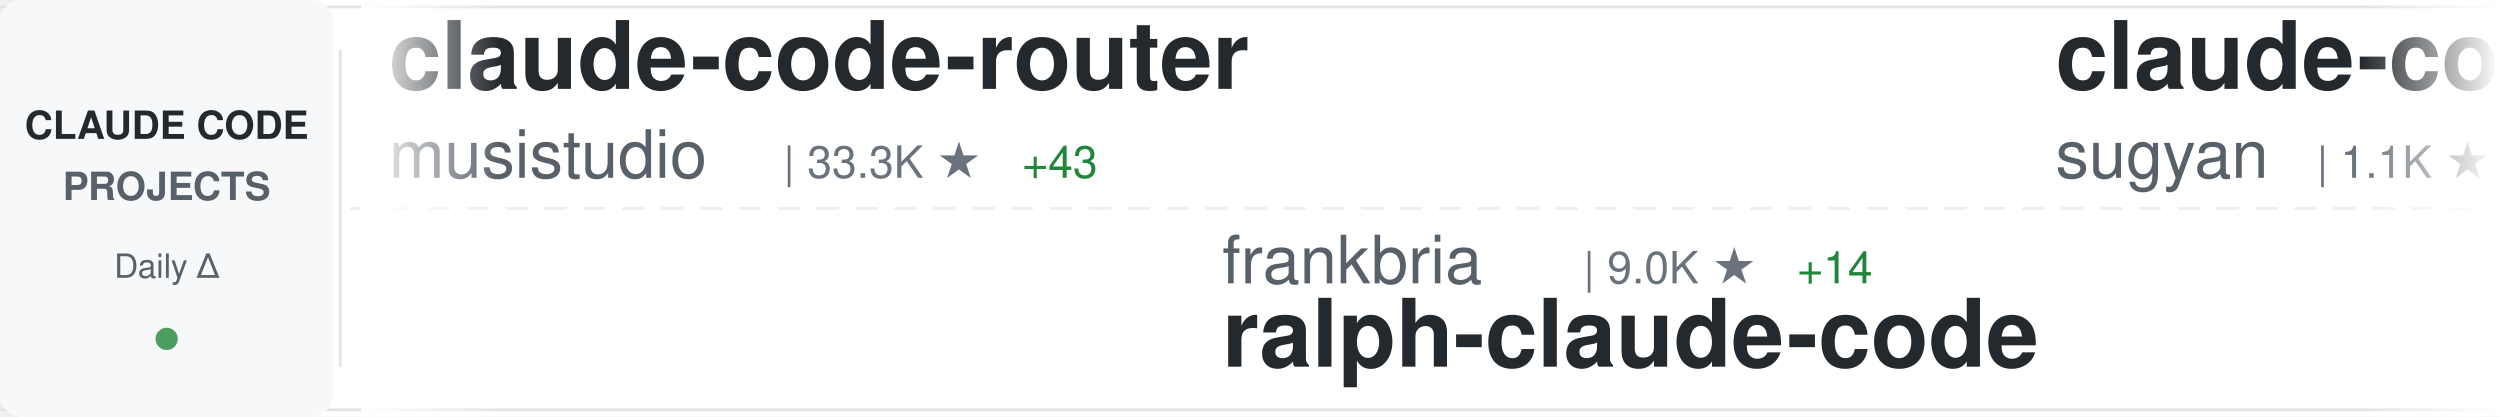
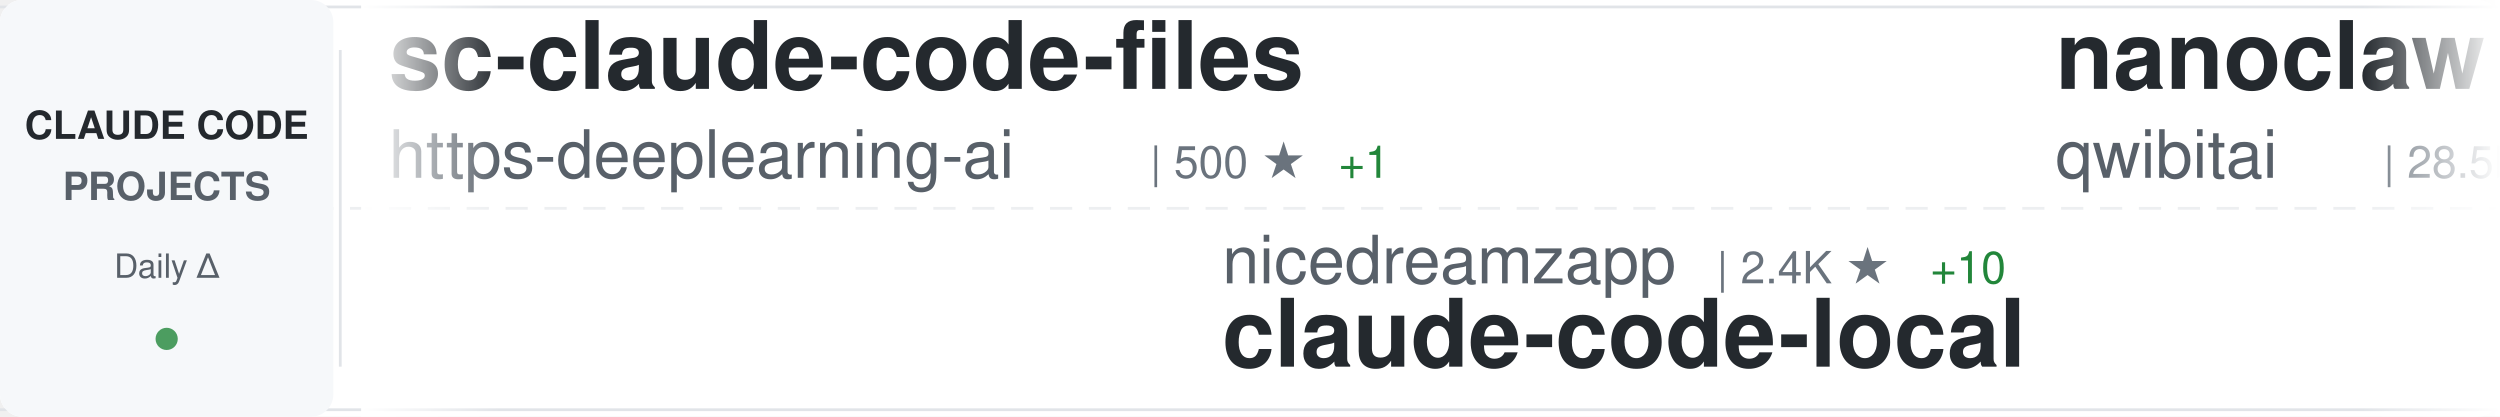
<svg xmlns="http://www.w3.org/2000/svg" width="900" height="150">
  <defs>
    <linearGradient id="awesomeLeftFade" x1="0%" y1="0%" x2="100%" y2="0%">
      <stop offset="0%" style="stop-color:#ffffff;stop-opacity:1" />
      <stop offset="100%" style="stop-color:#ffffff;stop-opacity:0" />
    </linearGradient>
    <linearGradient id="awesomeRightFade" x1="0%" y1="0%" x2="100%" y2="0%">
      <stop offset="0%" style="stop-color:#ffffff;stop-opacity:0" />
      <stop offset="100%" style="stop-color:#ffffff;stop-opacity:1" />
    </linearGradient>
  </defs>
  <rect width="900" height="150" fill="#ffffff" rx="8" />
  <rect x="0" y="2" width="900" height="1" fill="#e1e4e8" />
  <rect x="0" y="147" width="900" height="1" fill="#e1e4e8" />
  <line x1="0" y1="75" x2="900" y2="75" stroke="#e1e4e8" stroke-width="1" stroke-dasharray="8 6" opacity="0.6" />
  <rect x="0" y="0" width="120" height="150" fill="#f6f8fa" rx="8" />
  <text x="60" y="50" font-family="-apple-system, BlinkMacSystemFont, 'Segoe UI', Helvetica, Arial, sans-serif" font-size="14" font-weight="600" fill="#24292e" text-anchor="middle">CLAUDE CODE</text>
  <text x="60" y="72" font-family="-apple-system, BlinkMacSystemFont, 'Segoe UI', Helvetica, Arial, sans-serif" font-size="14" font-weight="600" fill="#586069" text-anchor="middle">PROJECTS</text>
  <text x="60" y="100" font-family="-apple-system, BlinkMacSystemFont, 'Segoe UI', Helvetica, Arial, sans-serif" font-size="12" font-weight="500" fill="#586069" text-anchor="middle">Daily Δ</text>
  <circle cx="60" cy="122" r="4" fill="#22863a" opacity="0.8" />
  <rect x="122" y="18" width="1" height="114" fill="#e1e4e8" />
  <clipPath id="awesomeTickerClip">
    <rect x="130" y="0" width="770" height="150" />
  </clipPath>
  <g clip-path="url(#awesomeTickerClip)">
    <g id="awesomeTickerItems">
      <animateTransform attributeName="transform" attributeType="XML" type="translate" from="0 0" to="-3000 0" dur="54s" repeatCount="indefinite" />
      <g transform="translate(0, 0)">
-         <text x="140" y="32" font-family="-apple-system, BlinkMacSystemFont, 'Segoe UI', Helvetica, Arial, sans-serif" font-size="34" font-weight="600" fill="#24292e">claude-code-router</text>
-         <text x="140" y="64" font-family="-apple-system, BlinkMacSystemFont, 'Segoe UI', Helvetica, Arial, sans-serif" font-size="24" font-weight="400" fill="#586069">musistudio</text>
-         <text x="282" y="64" font-family="-apple-system, BlinkMacSystemFont, 'Segoe UI', Helvetica, Arial, sans-serif" font-size="16" font-weight="500" fill="#6a737d">| 33.3K ★</text>
-         <text x="368" y="64" font-family="-apple-system, BlinkMacSystemFont, 'Segoe UI', Helvetica, Arial, sans-serif" font-size="16" font-weight="500" fill="#22863a"> +43</text>
+         <text x="140" y="32" font-family="-apple-system, BlinkMacSystemFont, 'Segoe UI', Helvetica, Arial, sans-serif" font-size="34" font-weight="600" fill="#24292e">sc-claude-code-files</text>
+         <text x="140" y="64" font-family="-apple-system, BlinkMacSystemFont, 'Segoe UI', Helvetica, Arial, sans-serif" font-size="24" font-weight="400" fill="#586069">https-deeplearning-ai</text>
+         <text x="414" y="64" font-family="-apple-system, BlinkMacSystemFont, 'Segoe UI', Helvetica, Arial, sans-serif" font-size="16" font-weight="500" fill="#6a737d">| 500 ★</text>
+         <text x="482" y="64" font-family="-apple-system, BlinkMacSystemFont, 'Segoe UI', Helvetica, Arial, sans-serif" font-size="16" font-weight="500" fill="#22863a"> +1</text>
      </g>
      <g transform="translate(300, 0)">
-         <text x="140" y="102" font-family="-apple-system, BlinkMacSystemFont, 'Segoe UI', Helvetica, Arial, sans-serif" font-size="24" font-weight="400" fill="#586069">frankbria</text>
-         <text x="270" y="102" font-family="-apple-system, BlinkMacSystemFont, 'Segoe UI', Helvetica, Arial, sans-serif" font-size="16" font-weight="500" fill="#6a737d">| 9.0K ★</text>
-         <text x="347" y="102" font-family="-apple-system, BlinkMacSystemFont, 'Segoe UI', Helvetica, Arial, sans-serif" font-size="16" font-weight="500" fill="#22863a"> +14</text>
-         <text x="140" y="132" font-family="-apple-system, BlinkMacSystemFont, 'Segoe UI', Helvetica, Arial, sans-serif" font-size="34" font-weight="600" fill="#24292e">ralph-claude-code</text>
+         <text x="140" y="102" font-family="-apple-system, BlinkMacSystemFont, 'Segoe UI', Helvetica, Arial, sans-serif" font-size="24" font-weight="400" fill="#586069">nicedreamzapp</text>
+         <text x="318" y="102" font-family="-apple-system, BlinkMacSystemFont, 'Segoe UI', Helvetica, Arial, sans-serif" font-size="16" font-weight="500" fill="#6a737d">| 2.4K ★</text>
+         <text x="395" y="102" font-family="-apple-system, BlinkMacSystemFont, 'Segoe UI', Helvetica, Arial, sans-serif" font-size="16" font-weight="500" fill="#22863a"> +10</text>
+         <text x="140" y="132" font-family="-apple-system, BlinkMacSystemFont, 'Segoe UI', Helvetica, Arial, sans-serif" font-size="34" font-weight="600" fill="#24292e">claude-code-local</text>
      </g>
      <g transform="translate(600, 0)">
-         <text x="140" y="32" font-family="-apple-system, BlinkMacSystemFont, 'Segoe UI', Helvetica, Arial, sans-serif" font-size="34" font-weight="600" fill="#24292e">claude-code-webui</text>
-         <text x="140" y="64" font-family="-apple-system, BlinkMacSystemFont, 'Segoe UI', Helvetica, Arial, sans-serif" font-size="24" font-weight="400" fill="#586069">sugyan</text>
-         <text x="234" y="64" font-family="-apple-system, BlinkMacSystemFont, 'Segoe UI', Helvetica, Arial, sans-serif" font-size="16" font-weight="500" fill="#6a737d">| 1.1K ★</text>
+         <text x="140" y="32" font-family="-apple-system, BlinkMacSystemFont, 'Segoe UI', Helvetica, Arial, sans-serif" font-size="34" font-weight="600" fill="#24292e">nanoclaw</text>
+         <text x="140" y="64" font-family="-apple-system, BlinkMacSystemFont, 'Segoe UI', Helvetica, Arial, sans-serif" font-size="24" font-weight="400" fill="#586069">qwibitai</text>
+         <text x="258" y="64" font-family="-apple-system, BlinkMacSystemFont, 'Segoe UI', Helvetica, Arial, sans-serif" font-size="16" font-weight="500" fill="#6a737d">| 28.5K ★</text>
+         <text x="344" y="64" font-family="-apple-system, BlinkMacSystemFont, 'Segoe UI', Helvetica, Arial, sans-serif" font-size="16" font-weight="500" fill="#22863a"> +43</text>
+       </g>
+       <g transform="translate(900, 0)">
+         <text x="140" y="102" font-family="-apple-system, BlinkMacSystemFont, 'Segoe UI', Helvetica, Arial, sans-serif" font-size="24" font-weight="400" fill="#586069">fazxes</text>
+         <text x="234" y="102" font-family="-apple-system, BlinkMacSystemFont, 'Segoe UI', Helvetica, Arial, sans-serif" font-size="16" font-weight="500" fill="#6a737d">| 212 ★</text>
+         <text x="140" y="132" font-family="-apple-system, BlinkMacSystemFont, 'Segoe UI', Helvetica, Arial, sans-serif" font-size="34" font-weight="600" fill="#24292e">Claude-code</text>
+       </g>
+       <g transform="translate(1200, 0)">
+         <text x="140" y="32" font-family="-apple-system, BlinkMacSystemFont, 'Segoe UI', Helvetica, Arial, sans-serif" font-size="34" font-weight="600" fill="#24292e">claude-code-hooks-master...</text>
+         <text x="140" y="64" font-family="-apple-system, BlinkMacSystemFont, 'Segoe UI', Helvetica, Arial, sans-serif" font-size="24" font-weight="400" fill="#586069">disler</text>
+         <text x="234" y="64" font-family="-apple-system, BlinkMacSystemFont, 'Segoe UI', Helvetica, Arial, sans-serif" font-size="16" font-weight="500" fill="#6a737d">| 3.6K ★</text>
        <text x="311" y="64" font-family="-apple-system, BlinkMacSystemFont, 'Segoe UI', Helvetica, Arial, sans-serif" font-size="16" font-weight="500" fill="#22863a"> +2</text>
      </g>
-       <g transform="translate(900, 0)">
-         <text x="140" y="102" font-family="-apple-system, BlinkMacSystemFont, 'Segoe UI', Helvetica, Arial, sans-serif" font-size="24" font-weight="400" fill="#586069">diet103</text>
-         <text x="246" y="102" font-family="-apple-system, BlinkMacSystemFont, 'Segoe UI', Helvetica, Arial, sans-serif" font-size="16" font-weight="500" fill="#6a737d">| 9.6K ★</text>
-         <text x="323" y="102" font-family="-apple-system, BlinkMacSystemFont, 'Segoe UI', Helvetica, Arial, sans-serif" font-size="16" font-weight="500" fill="#22863a"> +6</text>
-         <text x="140" y="132" font-family="-apple-system, BlinkMacSystemFont, 'Segoe UI', Helvetica, Arial, sans-serif" font-size="34" font-weight="600" fill="#24292e">claude-code-infrastructu...</text>
-       </g>
-       <g transform="translate(1200, 0)">
-         <text x="140" y="32" font-family="-apple-system, BlinkMacSystemFont, 'Segoe UI', Helvetica, Arial, sans-serif" font-size="34" font-weight="600" fill="#24292e">claude-code-ultimate-gui...</text>
-         <text x="140" y="64" font-family="-apple-system, BlinkMacSystemFont, 'Segoe UI', Helvetica, Arial, sans-serif" font-size="24" font-weight="400" fill="#586069">FlorianBruniaux</text>
-         <text x="342" y="64" font-family="-apple-system, BlinkMacSystemFont, 'Segoe UI', Helvetica, Arial, sans-serif" font-size="16" font-weight="500" fill="#6a737d">| 4.1K ★</text>
-         <text x="419" y="64" font-family="-apple-system, BlinkMacSystemFont, 'Segoe UI', Helvetica, Arial, sans-serif" font-size="16" font-weight="500" fill="#22863a"> +21</text>
-       </g>
      <g transform="translate(1500, 0)">
-         <text x="140" y="102" font-family="-apple-system, BlinkMacSystemFont, 'Segoe UI', Helvetica, Arial, sans-serif" font-size="24" font-weight="400" fill="#586069">darcyegb</text>
-         <text x="258" y="102" font-family="-apple-system, BlinkMacSystemFont, 'Segoe UI', Helvetica, Arial, sans-serif" font-size="16" font-weight="500" fill="#6a737d">| 676 ★</text>
-         <text x="140" y="132" font-family="-apple-system, BlinkMacSystemFont, 'Segoe UI', Helvetica, Arial, sans-serif" font-size="34" font-weight="600" fill="#24292e">ClaudeCodeAgents</text>
+         <text x="140" y="102" font-family="-apple-system, BlinkMacSystemFont, 'Segoe UI', Helvetica, Arial, sans-serif" font-size="24" font-weight="400" fill="#586069">centminmod</text>
+         <text x="282" y="102" font-family="-apple-system, BlinkMacSystemFont, 'Segoe UI', Helvetica, Arial, sans-serif" font-size="16" font-weight="500" fill="#6a737d">| 2.2K ★</text>
+         <text x="359" y="102" font-family="-apple-system, BlinkMacSystemFont, 'Segoe UI', Helvetica, Arial, sans-serif" font-size="16" font-weight="500" fill="#22863a"> +4</text>
+         <text x="140" y="132" font-family="-apple-system, BlinkMacSystemFont, 'Segoe UI', Helvetica, Arial, sans-serif" font-size="34" font-weight="600" fill="#24292e">my-claude-code-setup</text>
      </g>
      <g transform="translate(1800, 0)">
-         <text x="140" y="32" font-family="-apple-system, BlinkMacSystemFont, 'Segoe UI', Helvetica, Arial, sans-serif" font-size="34" font-weight="600" fill="#24292e">claude-code-base-action</text>
-         <text x="140" y="64" font-family="-apple-system, BlinkMacSystemFont, 'Segoe UI', Helvetica, Arial, sans-serif" font-size="24" font-weight="400" fill="#586069">anthropics</text>
-         <text x="282" y="64" font-family="-apple-system, BlinkMacSystemFont, 'Segoe UI', Helvetica, Arial, sans-serif" font-size="16" font-weight="500" fill="#6a737d">| 804 ★</text>
-         <text x="350" y="64" font-family="-apple-system, BlinkMacSystemFont, 'Segoe UI', Helvetica, Arial, sans-serif" font-size="16" font-weight="500" fill="#22863a"> +1</text>
+         <text x="140" y="32" font-family="-apple-system, BlinkMacSystemFont, 'Segoe UI', Helvetica, Arial, sans-serif" font-size="34" font-weight="600" fill="#24292e">claude-code-cli</text>
+         <text x="140" y="64" font-family="-apple-system, BlinkMacSystemFont, 'Segoe UI', Helvetica, Arial, sans-serif" font-size="24" font-weight="400" fill="#586069">huangserva</text>
+         <text x="282" y="64" font-family="-apple-system, BlinkMacSystemFont, 'Segoe UI', Helvetica, Arial, sans-serif" font-size="16" font-weight="500" fill="#6a737d">| 568 ★</text>
      </g>
      <g transform="translate(2100, 0)">
-         <text x="140" y="102" font-family="-apple-system, BlinkMacSystemFont, 'Segoe UI', Helvetica, Arial, sans-serif" font-size="24" font-weight="400" fill="#586069">777genius</text>
-         <text x="270" y="102" font-family="-apple-system, BlinkMacSystemFont, 'Segoe UI', Helvetica, Arial, sans-serif" font-size="16" font-weight="500" fill="#6a737d">| 905 ★</text>
-         <text x="338" y="102" font-family="-apple-system, BlinkMacSystemFont, 'Segoe UI', Helvetica, Arial, sans-serif" font-size="16" font-weight="500" fill="#22863a"> +1</text>
-         <text x="140" y="132" font-family="-apple-system, BlinkMacSystemFont, 'Segoe UI', Helvetica, Arial, sans-serif" font-size="34" font-weight="600" fill="#24292e">claude-code-source-code</text>
+         <text x="140" y="102" font-family="-apple-system, BlinkMacSystemFont, 'Segoe UI', Helvetica, Arial, sans-serif" font-size="24" font-weight="400" fill="#586069">Windy3f3f3f3f</text>
+         <text x="318" y="102" font-family="-apple-system, BlinkMacSystemFont, 'Segoe UI', Helvetica, Arial, sans-serif" font-size="16" font-weight="500" fill="#6a737d">| 1.1K ★</text>
+         <text x="395" y="102" font-family="-apple-system, BlinkMacSystemFont, 'Segoe UI', Helvetica, Arial, sans-serif" font-size="16" font-weight="500" fill="#22863a"> +5</text>
+         <text x="140" y="132" font-family="-apple-system, BlinkMacSystemFont, 'Segoe UI', Helvetica, Arial, sans-serif" font-size="34" font-weight="600" fill="#24292e">claude-code-from-scratch</text>
      </g>
      <g transform="translate(2400, 0)">
-         <text x="140" y="32" font-family="-apple-system, BlinkMacSystemFont, 'Segoe UI', Helvetica, Arial, sans-serif" font-size="34" font-weight="600" fill="#24292e">claude-code-reverse</text>
-         <text x="140" y="64" font-family="-apple-system, BlinkMacSystemFont, 'Segoe UI', Helvetica, Arial, sans-serif" font-size="24" font-weight="400" fill="#586069">Yuyz0112</text>
-         <text x="258" y="64" font-family="-apple-system, BlinkMacSystemFont, 'Segoe UI', Helvetica, Arial, sans-serif" font-size="16" font-weight="500" fill="#6a737d">| 2.4K ★</text>
-         <text x="335" y="64" font-family="-apple-system, BlinkMacSystemFont, 'Segoe UI', Helvetica, Arial, sans-serif" font-size="16" font-weight="500" fill="#22863a"> +2</text>
+         <text x="140" y="32" font-family="-apple-system, BlinkMacSystemFont, 'Segoe UI', Helvetica, Arial, sans-serif" font-size="34" font-weight="600" fill="#24292e">claude-code-book</text>
+         <text x="140" y="64" font-family="-apple-system, BlinkMacSystemFont, 'Segoe UI', Helvetica, Arial, sans-serif" font-size="24" font-weight="400" fill="#586069">lintsinghua</text>
+         <text x="294" y="64" font-family="-apple-system, BlinkMacSystemFont, 'Segoe UI', Helvetica, Arial, sans-serif" font-size="16" font-weight="500" fill="#6a737d">| 3.1K ★</text>
+         <text x="371" y="64" font-family="-apple-system, BlinkMacSystemFont, 'Segoe UI', Helvetica, Arial, sans-serif" font-size="16" font-weight="500" fill="#22863a"> +11</text>
      </g>
      <g transform="translate(2700, 0)">
-         <text x="140" y="102" font-family="-apple-system, BlinkMacSystemFont, 'Segoe UI', Helvetica, Arial, sans-serif" font-size="24" font-weight="400" fill="#586069">ding113</text>
-         <text x="246" y="102" font-family="-apple-system, BlinkMacSystemFont, 'Segoe UI', Helvetica, Arial, sans-serif" font-size="16" font-weight="500" fill="#6a737d">| 2.7K ★</text>
-         <text x="323" y="102" font-family="-apple-system, BlinkMacSystemFont, 'Segoe UI', Helvetica, Arial, sans-serif" font-size="16" font-weight="500" fill="#22863a"> +7</text>
-         <text x="140" y="132" font-family="-apple-system, BlinkMacSystemFont, 'Segoe UI', Helvetica, Arial, sans-serif" font-size="34" font-weight="600" fill="#24292e">claude-code-hub</text>
+         <text x="140" y="102" font-family="-apple-system, BlinkMacSystemFont, 'Segoe UI', Helvetica, Arial, sans-serif" font-size="24" font-weight="400" fill="#586069">chauncygu</text>
+         <text x="270" y="102" font-family="-apple-system, BlinkMacSystemFont, 'Segoe UI', Helvetica, Arial, sans-serif" font-size="16" font-weight="500" fill="#6a737d">| 2.3K ★</text>
+         <text x="347" y="102" font-family="-apple-system, BlinkMacSystemFont, 'Segoe UI', Helvetica, Arial, sans-serif" font-size="16" font-weight="500" fill="#22863a"> +10</text>
+         <text x="140" y="132" font-family="-apple-system, BlinkMacSystemFont, 'Segoe UI', Helvetica, Arial, sans-serif" font-size="34" font-weight="600" fill="#24292e">collection-claude-code-s...</text>
      </g>
      <g transform="translate(3000, 0)">
-         <text x="140" y="32" font-family="-apple-system, BlinkMacSystemFont, 'Segoe UI', Helvetica, Arial, sans-serif" font-size="34" font-weight="600" fill="#24292e">claude-code-router</text>
-         <text x="140" y="64" font-family="-apple-system, BlinkMacSystemFont, 'Segoe UI', Helvetica, Arial, sans-serif" font-size="24" font-weight="400" fill="#586069">musistudio</text>
-         <text x="282" y="64" font-family="-apple-system, BlinkMacSystemFont, 'Segoe UI', Helvetica, Arial, sans-serif" font-size="16" font-weight="500" fill="#6a737d">| 33.3K ★</text>
-         <text x="368" y="64" font-family="-apple-system, BlinkMacSystemFont, 'Segoe UI', Helvetica, Arial, sans-serif" font-size="16" font-weight="500" fill="#22863a"> +43</text>
+         <text x="140" y="32" font-family="-apple-system, BlinkMacSystemFont, 'Segoe UI', Helvetica, Arial, sans-serif" font-size="34" font-weight="600" fill="#24292e">sc-claude-code-files</text>
+         <text x="140" y="64" font-family="-apple-system, BlinkMacSystemFont, 'Segoe UI', Helvetica, Arial, sans-serif" font-size="24" font-weight="400" fill="#586069">https-deeplearning-ai</text>
+         <text x="414" y="64" font-family="-apple-system, BlinkMacSystemFont, 'Segoe UI', Helvetica, Arial, sans-serif" font-size="16" font-weight="500" fill="#6a737d">| 500 ★</text>
+         <text x="482" y="64" font-family="-apple-system, BlinkMacSystemFont, 'Segoe UI', Helvetica, Arial, sans-serif" font-size="16" font-weight="500" fill="#22863a"> +1</text>
      </g>
      <g transform="translate(3300, 0)">
-         <text x="140" y="102" font-family="-apple-system, BlinkMacSystemFont, 'Segoe UI', Helvetica, Arial, sans-serif" font-size="24" font-weight="400" fill="#586069">frankbria</text>
-         <text x="270" y="102" font-family="-apple-system, BlinkMacSystemFont, 'Segoe UI', Helvetica, Arial, sans-serif" font-size="16" font-weight="500" fill="#6a737d">| 9.0K ★</text>
-         <text x="347" y="102" font-family="-apple-system, BlinkMacSystemFont, 'Segoe UI', Helvetica, Arial, sans-serif" font-size="16" font-weight="500" fill="#22863a"> +14</text>
-         <text x="140" y="132" font-family="-apple-system, BlinkMacSystemFont, 'Segoe UI', Helvetica, Arial, sans-serif" font-size="34" font-weight="600" fill="#24292e">ralph-claude-code</text>
+         <text x="140" y="102" font-family="-apple-system, BlinkMacSystemFont, 'Segoe UI', Helvetica, Arial, sans-serif" font-size="24" font-weight="400" fill="#586069">nicedreamzapp</text>
+         <text x="318" y="102" font-family="-apple-system, BlinkMacSystemFont, 'Segoe UI', Helvetica, Arial, sans-serif" font-size="16" font-weight="500" fill="#6a737d">| 2.4K ★</text>
+         <text x="395" y="102" font-family="-apple-system, BlinkMacSystemFont, 'Segoe UI', Helvetica, Arial, sans-serif" font-size="16" font-weight="500" fill="#22863a"> +10</text>
+         <text x="140" y="132" font-family="-apple-system, BlinkMacSystemFont, 'Segoe UI', Helvetica, Arial, sans-serif" font-size="34" font-weight="600" fill="#24292e">claude-code-local</text>
      </g>
      <g transform="translate(3600, 0)">
-         <text x="140" y="32" font-family="-apple-system, BlinkMacSystemFont, 'Segoe UI', Helvetica, Arial, sans-serif" font-size="34" font-weight="600" fill="#24292e">claude-code-webui</text>
-         <text x="140" y="64" font-family="-apple-system, BlinkMacSystemFont, 'Segoe UI', Helvetica, Arial, sans-serif" font-size="24" font-weight="400" fill="#586069">sugyan</text>
-         <text x="234" y="64" font-family="-apple-system, BlinkMacSystemFont, 'Segoe UI', Helvetica, Arial, sans-serif" font-size="16" font-weight="500" fill="#6a737d">| 1.1K ★</text>
-         <text x="311" y="64" font-family="-apple-system, BlinkMacSystemFont, 'Segoe UI', Helvetica, Arial, sans-serif" font-size="16" font-weight="500" fill="#22863a"> +2</text>
+         <text x="140" y="32" font-family="-apple-system, BlinkMacSystemFont, 'Segoe UI', Helvetica, Arial, sans-serif" font-size="34" font-weight="600" fill="#24292e">nanoclaw</text>
+         <text x="140" y="64" font-family="-apple-system, BlinkMacSystemFont, 'Segoe UI', Helvetica, Arial, sans-serif" font-size="24" font-weight="400" fill="#586069">qwibitai</text>
+         <text x="258" y="64" font-family="-apple-system, BlinkMacSystemFont, 'Segoe UI', Helvetica, Arial, sans-serif" font-size="16" font-weight="500" fill="#6a737d">| 28.5K ★</text>
+         <text x="344" y="64" font-family="-apple-system, BlinkMacSystemFont, 'Segoe UI', Helvetica, Arial, sans-serif" font-size="16" font-weight="500" fill="#22863a"> +43</text>
      </g>
      <g transform="translate(3900, 0)">
-         <text x="140" y="102" font-family="-apple-system, BlinkMacSystemFont, 'Segoe UI', Helvetica, Arial, sans-serif" font-size="24" font-weight="400" fill="#586069">diet103</text>
-         <text x="246" y="102" font-family="-apple-system, BlinkMacSystemFont, 'Segoe UI', Helvetica, Arial, sans-serif" font-size="16" font-weight="500" fill="#6a737d">| 9.6K ★</text>
-         <text x="323" y="102" font-family="-apple-system, BlinkMacSystemFont, 'Segoe UI', Helvetica, Arial, sans-serif" font-size="16" font-weight="500" fill="#22863a"> +6</text>
-         <text x="140" y="132" font-family="-apple-system, BlinkMacSystemFont, 'Segoe UI', Helvetica, Arial, sans-serif" font-size="34" font-weight="600" fill="#24292e">claude-code-infrastructu...</text>
+         <text x="140" y="102" font-family="-apple-system, BlinkMacSystemFont, 'Segoe UI', Helvetica, Arial, sans-serif" font-size="24" font-weight="400" fill="#586069">fazxes</text>
+         <text x="234" y="102" font-family="-apple-system, BlinkMacSystemFont, 'Segoe UI', Helvetica, Arial, sans-serif" font-size="16" font-weight="500" fill="#6a737d">| 212 ★</text>
+         <text x="140" y="132" font-family="-apple-system, BlinkMacSystemFont, 'Segoe UI', Helvetica, Arial, sans-serif" font-size="34" font-weight="600" fill="#24292e">Claude-code</text>
      </g>
    </g>
  </g>
  <rect x="130" y="0" width="50" height="150" fill="url(#awesomeLeftFade)" />
  <rect x="850" y="0" width="50" height="150" fill="url(#awesomeRightFade)" />
</svg>
